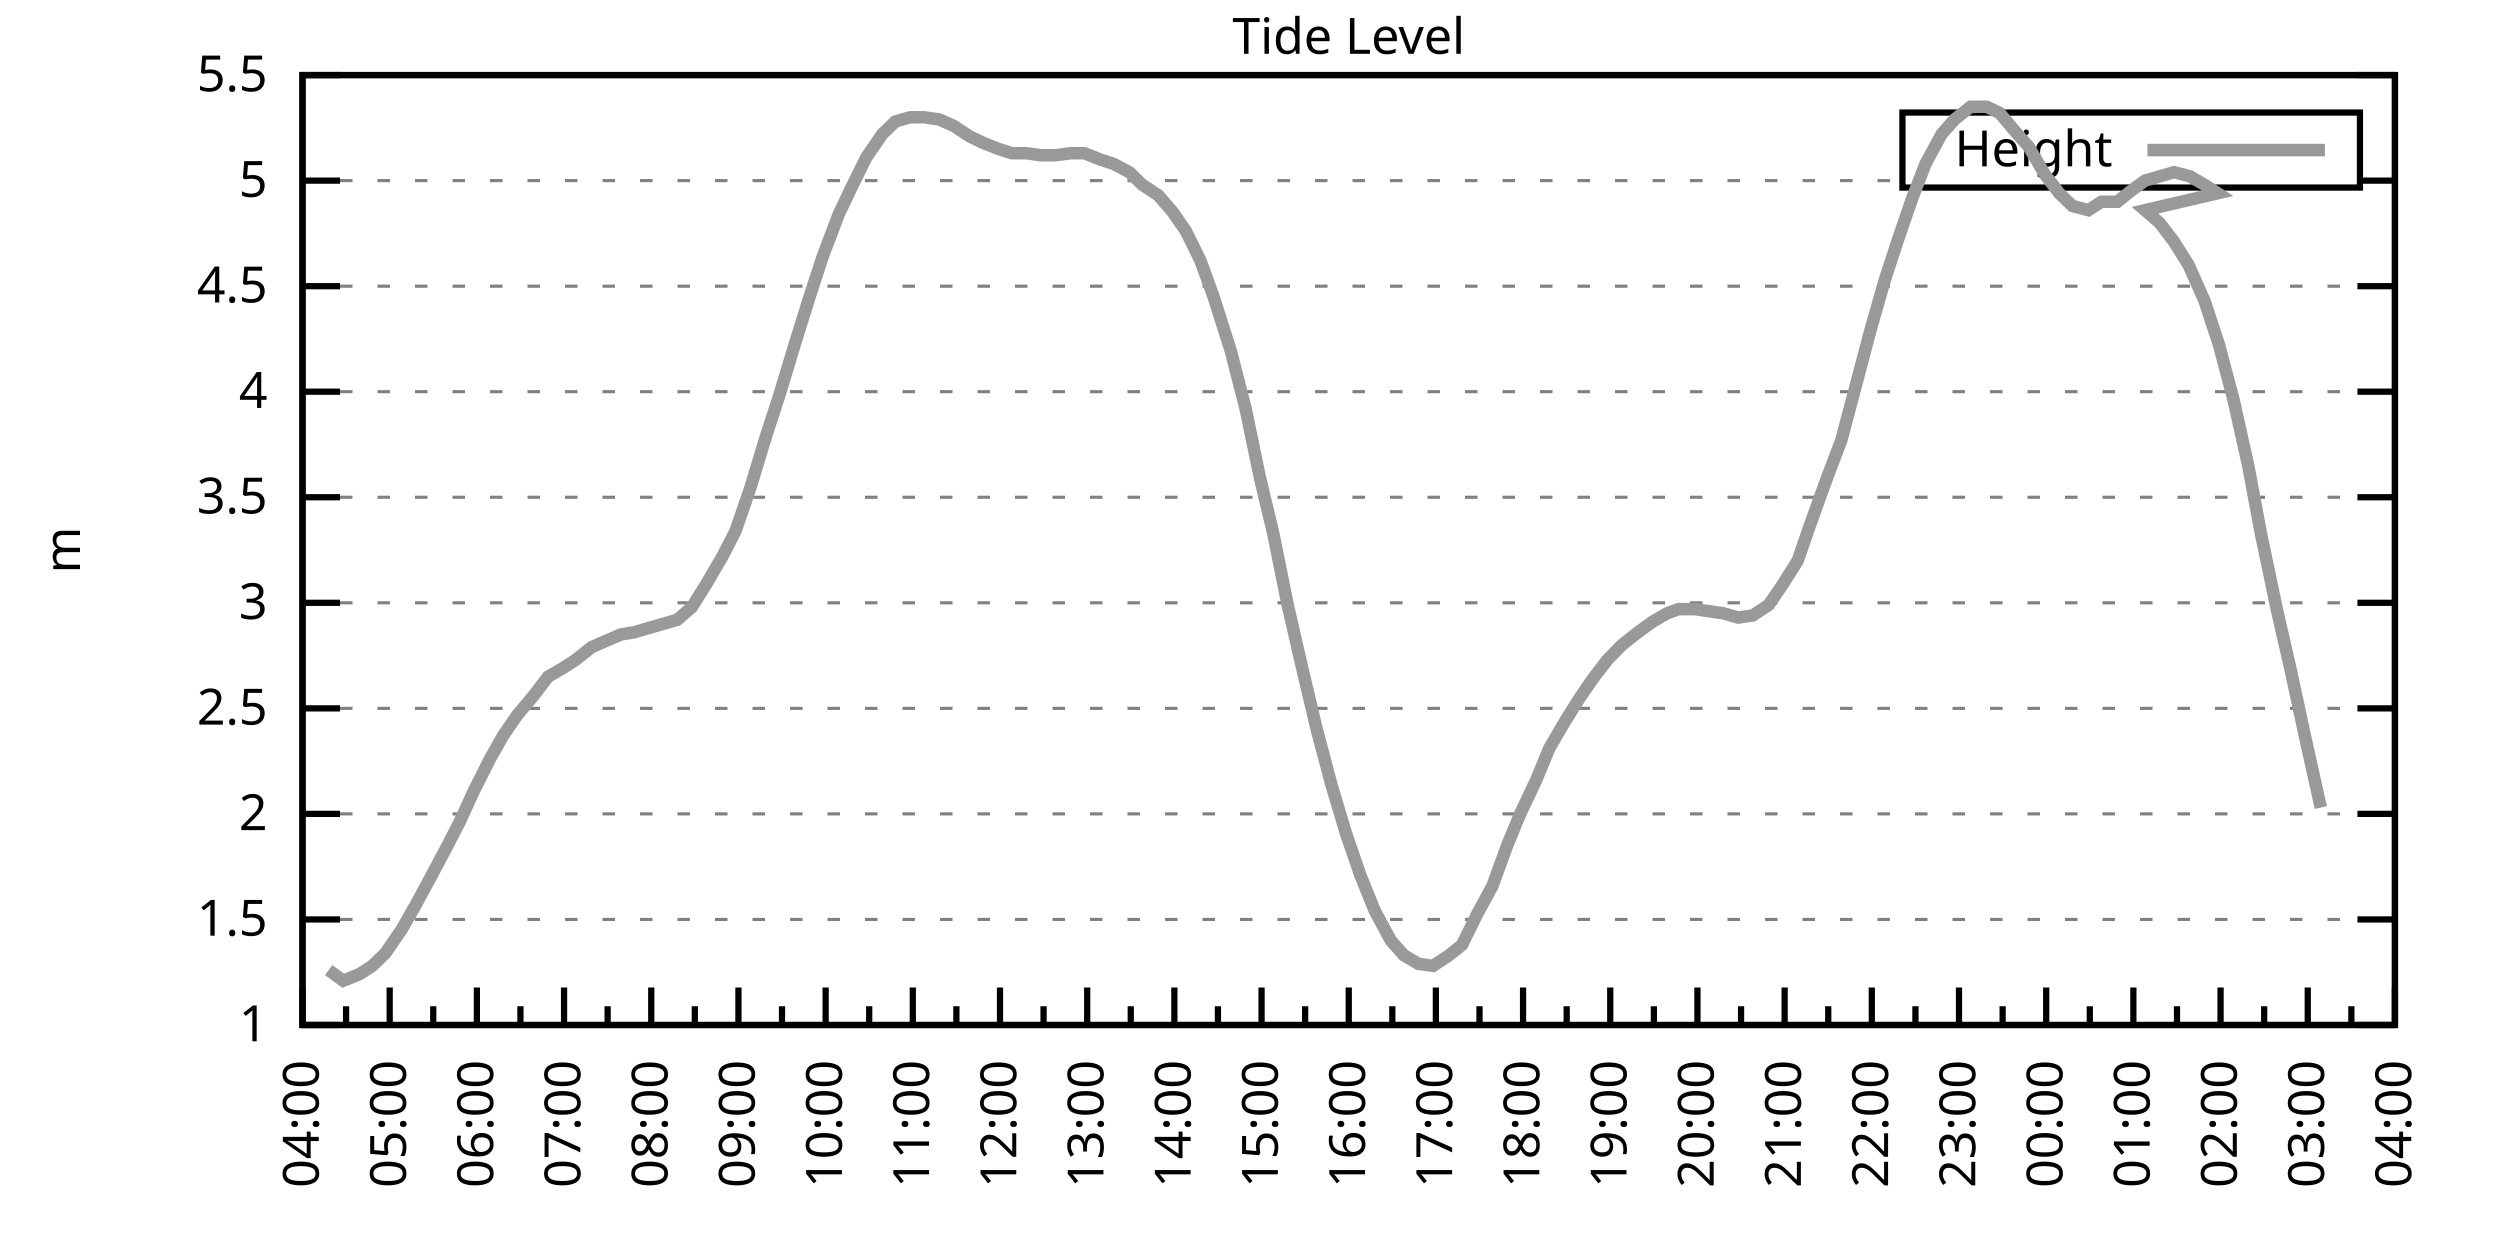
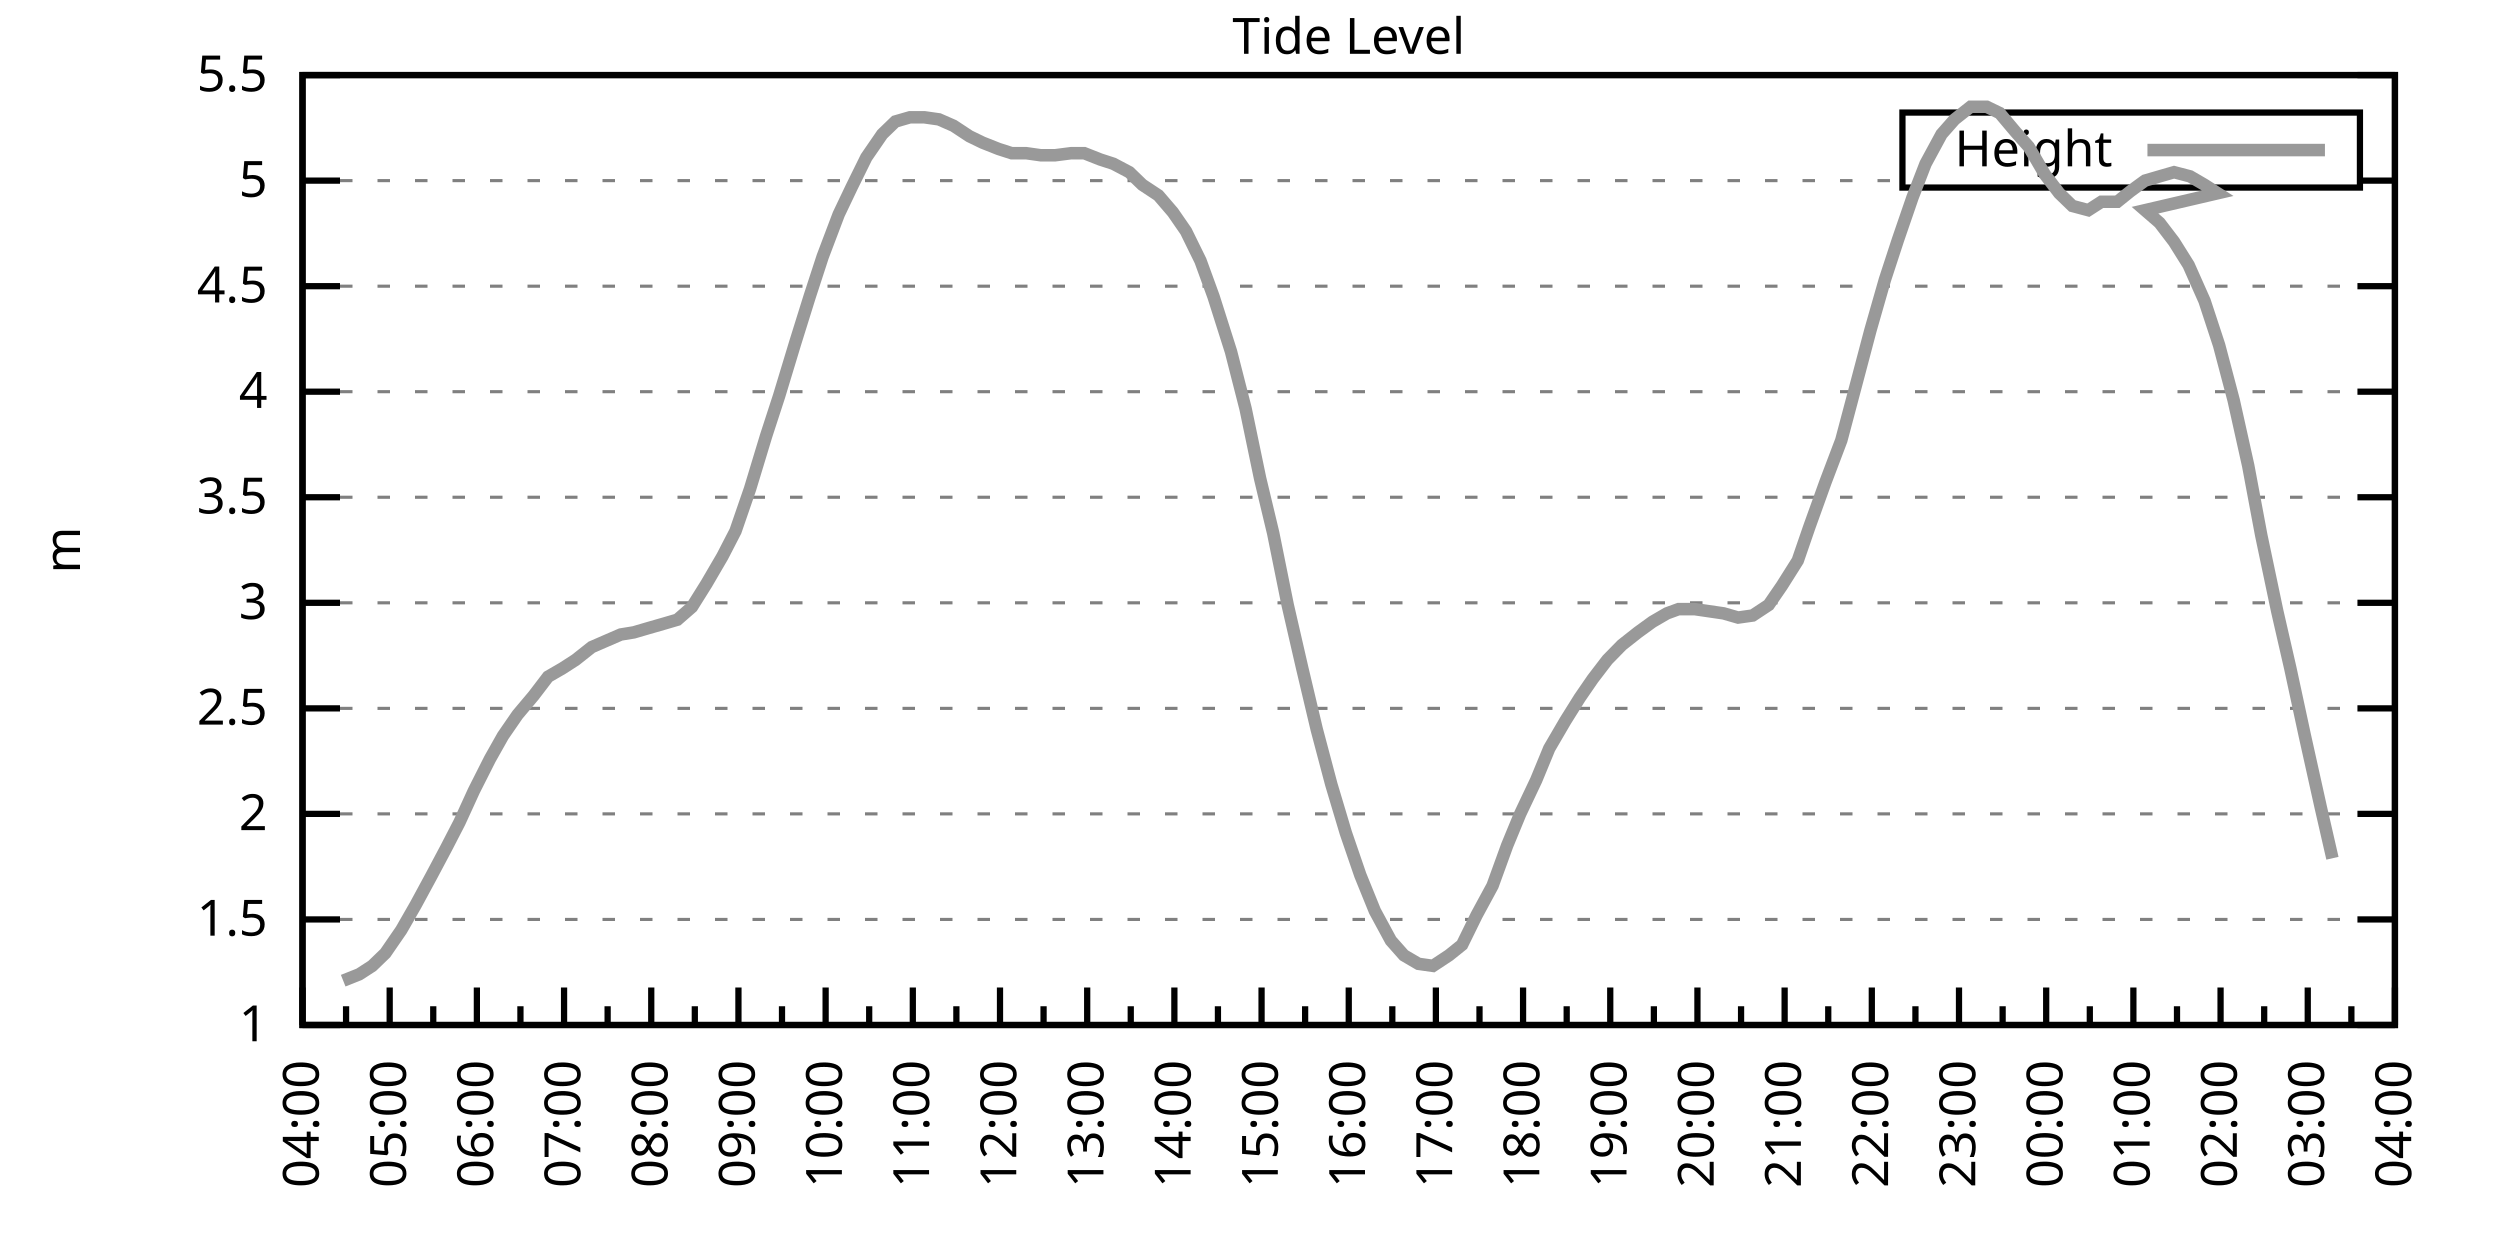
<svg xmlns="http://www.w3.org/2000/svg" xmlns:xlink="http://www.w3.org/1999/xlink" width="400" height="200" viewBox="0 0 400 200">
  <g id="gnuplot_canvas">
    <rect x="0" y="0" width="400" height="200" fill="none" />
    <defs>
      <circle id="gpDot" r="0.5" stroke-width="0.5" stroke="currentColor" />
      <path id="gpPt0" stroke-width="0.333" stroke="currentColor" d="M-1,0 h2 M0,-1 v2" />
      <path id="gpPt1" stroke-width="0.333" stroke="currentColor" d="M-1,-1 L1,1 M1,-1 L-1,1" />
      <path id="gpPt2" stroke-width="0.333" stroke="currentColor" d="M-1,0 L1,0 M0,-1 L0,1 M-1,-1 L1,1 M-1,1 L1,-1" />
      <rect id="gpPt3" stroke-width="0.333" stroke="currentColor" x="-1" y="-1" width="2" height="2" />
      <rect id="gpPt4" stroke-width="0.333" stroke="currentColor" fill="currentColor" x="-1" y="-1" width="2" height="2" />
      <circle id="gpPt5" stroke-width="0.333" stroke="currentColor" cx="0" cy="0" r="1" />
      <use xlink:href="#gpPt5" id="gpPt6" fill="currentColor" stroke="none" />
      <path id="gpPt7" stroke-width="0.333" stroke="currentColor" d="M0,-1.33 L-1.33,0.67 L1.33,0.67 z" />
      <use xlink:href="#gpPt7" id="gpPt8" fill="currentColor" stroke="none" />
      <use xlink:href="#gpPt7" id="gpPt9" stroke="currentColor" transform="rotate(180)" />
      <use xlink:href="#gpPt9" id="gpPt10" fill="currentColor" stroke="none" />
      <use xlink:href="#gpPt3" id="gpPt11" stroke="currentColor" transform="rotate(45)" />
      <use xlink:href="#gpPt11" id="gpPt12" fill="currentColor" stroke="none" />
      <path id="gpPt13" stroke-width="0.333" stroke="currentColor" d="M0,1.330 L1.265,0.411 L0.782,-1.067 L-0.782,-1.076 L-1.265,0.411 z" />
      <use xlink:href="#gpPt13" id="gpPt14" fill="currentColor" stroke="none" />
      <filter id="textbox" filterUnits="objectBoundingBox" x="0" y="0" height="1" width="1">
        <feFlood flood-color="white" flood-opacity="1" result="bgnd" />
        <feComposite in="SourceGraphic" in2="bgnd" operator="atop" />
      </filter>
      <filter id="greybox" filterUnits="objectBoundingBox" x="0" y="0" height="1" width="1">
        <feFlood flood-color="lightgrey" flood-opacity="1" result="grey" />
        <feComposite in="SourceGraphic" in2="grey" operator="atop" />
      </filter>
    </defs>
    <g fill="none" color="white" stroke="currentColor" stroke-width="1.00" stroke-linecap="butt" stroke-linejoin="miter">
</g>
    <g fill="none" color="black" stroke="currentColor" stroke-width="1.00" stroke-linecap="butt" stroke-linejoin="miter">
      <g stroke="none" shape-rendering="crispEdges">
        <polygon fill="rgb(255, 255, 255)" points="48.40,164.00 383.18,164.00 383.18,12.02 48.40,12.02 " />
      </g>
    </g>
    <g fill="none" color="black" stroke="currentColor" stroke-width="1.00" stroke-linecap="butt" stroke-linejoin="miter">
</g>
    <g fill="none" color="black" stroke="black" stroke-width="0.50" stroke-linecap="butt" stroke-linejoin="miter">
</g>
    <g fill="none" color="gray" stroke="currentColor" stroke-width="0.50" stroke-linecap="butt" stroke-linejoin="miter">
      <path stroke="gray" stroke-dasharray="2,4" class="gridline" d="M48.40,164.00 L383.19,164.00  " />
    </g>
    <g fill="none" color="gray" stroke="gray" stroke-width="1.00" stroke-linecap="butt" stroke-linejoin="miter">
</g>
    <g fill="none" color="black" stroke="currentColor" stroke-width="1.00" stroke-linecap="butt" stroke-linejoin="miter">
      <path stroke="black" d="M48.40,164.00 L54.40,164.00 M383.19,164.00 L377.19,164.00  " />
      <g transform="translate(42.80,166.60)" stroke="none" fill="black" font-family="Sans" font-size="8.00" text-anchor="end">
        <text>
          <tspan font-family="Sans"> 1</tspan>
        </text>
      </g>
    </g>
    <g fill="none" color="black" stroke="currentColor" stroke-width="1.00" stroke-linecap="butt" stroke-linejoin="miter">
</g>
    <g fill="none" color="black" stroke="black" stroke-width="0.50" stroke-linecap="butt" stroke-linejoin="miter">
</g>
    <g fill="none" color="gray" stroke="currentColor" stroke-width="0.50" stroke-linecap="butt" stroke-linejoin="miter">
      <path stroke="gray" stroke-dasharray="2,4" class="gridline" d="M48.40,147.11 L383.19,147.11  " />
    </g>
    <g fill="none" color="gray" stroke="gray" stroke-width="1.00" stroke-linecap="butt" stroke-linejoin="miter">
</g>
    <g fill="none" color="black" stroke="currentColor" stroke-width="1.00" stroke-linecap="butt" stroke-linejoin="miter">
      <path stroke="black" d="M48.40,147.11 L54.40,147.11 M383.19,147.11 L377.19,147.11  " />
      <g transform="translate(42.80,149.71)" stroke="none" fill="black" font-family="Sans" font-size="8.00" text-anchor="end">
        <text>
          <tspan font-family="Sans"> 1.5</tspan>
        </text>
      </g>
    </g>
    <g fill="none" color="black" stroke="currentColor" stroke-width="1.00" stroke-linecap="butt" stroke-linejoin="miter">
</g>
    <g fill="none" color="black" stroke="black" stroke-width="0.50" stroke-linecap="butt" stroke-linejoin="miter">
</g>
    <g fill="none" color="gray" stroke="currentColor" stroke-width="0.50" stroke-linecap="butt" stroke-linejoin="miter">
      <path stroke="gray" stroke-dasharray="2,4" class="gridline" d="M48.40,130.22 L383.19,130.22  " />
    </g>
    <g fill="none" color="gray" stroke="gray" stroke-width="1.00" stroke-linecap="butt" stroke-linejoin="miter">
</g>
    <g fill="none" color="black" stroke="currentColor" stroke-width="1.00" stroke-linecap="butt" stroke-linejoin="miter">
      <path stroke="black" d="M48.40,130.22 L54.40,130.22 M383.19,130.22 L377.19,130.22  " />
      <g transform="translate(42.80,132.82)" stroke="none" fill="black" font-family="Sans" font-size="8.00" text-anchor="end">
        <text>
          <tspan font-family="Sans"> 2</tspan>
        </text>
      </g>
    </g>
    <g fill="none" color="black" stroke="currentColor" stroke-width="1.00" stroke-linecap="butt" stroke-linejoin="miter">
</g>
    <g fill="none" color="black" stroke="black" stroke-width="0.50" stroke-linecap="butt" stroke-linejoin="miter">
</g>
    <g fill="none" color="gray" stroke="currentColor" stroke-width="0.50" stroke-linecap="butt" stroke-linejoin="miter">
      <path stroke="gray" stroke-dasharray="2,4" class="gridline" d="M48.40,113.34 L383.19,113.34  " />
    </g>
    <g fill="none" color="gray" stroke="gray" stroke-width="1.00" stroke-linecap="butt" stroke-linejoin="miter">
</g>
    <g fill="none" color="black" stroke="currentColor" stroke-width="1.00" stroke-linecap="butt" stroke-linejoin="miter">
      <path stroke="black" d="M48.40,113.34 L54.40,113.34 M383.19,113.34 L377.19,113.34  " />
      <g transform="translate(42.80,115.94)" stroke="none" fill="black" font-family="Sans" font-size="8.00" text-anchor="end">
        <text>
          <tspan font-family="Sans"> 2.5</tspan>
        </text>
      </g>
    </g>
    <g fill="none" color="black" stroke="currentColor" stroke-width="1.00" stroke-linecap="butt" stroke-linejoin="miter">
</g>
    <g fill="none" color="black" stroke="black" stroke-width="0.50" stroke-linecap="butt" stroke-linejoin="miter">
</g>
    <g fill="none" color="gray" stroke="currentColor" stroke-width="0.50" stroke-linecap="butt" stroke-linejoin="miter">
      <path stroke="gray" stroke-dasharray="2,4" class="gridline" d="M48.40,96.45 L383.19,96.45  " />
    </g>
    <g fill="none" color="gray" stroke="gray" stroke-width="1.00" stroke-linecap="butt" stroke-linejoin="miter">
</g>
    <g fill="none" color="black" stroke="currentColor" stroke-width="1.00" stroke-linecap="butt" stroke-linejoin="miter">
      <path stroke="black" d="M48.40,96.45 L54.40,96.45 M383.19,96.45 L377.19,96.45  " />
      <g transform="translate(42.80,99.05)" stroke="none" fill="black" font-family="Sans" font-size="8.00" text-anchor="end">
        <text>
          <tspan font-family="Sans"> 3</tspan>
        </text>
      </g>
    </g>
    <g fill="none" color="black" stroke="currentColor" stroke-width="1.00" stroke-linecap="butt" stroke-linejoin="miter">
</g>
    <g fill="none" color="black" stroke="black" stroke-width="0.50" stroke-linecap="butt" stroke-linejoin="miter">
</g>
    <g fill="none" color="gray" stroke="currentColor" stroke-width="0.50" stroke-linecap="butt" stroke-linejoin="miter">
      <path stroke="gray" stroke-dasharray="2,4" class="gridline" d="M48.40,79.56 L383.19,79.56  " />
    </g>
    <g fill="none" color="gray" stroke="gray" stroke-width="1.00" stroke-linecap="butt" stroke-linejoin="miter">
</g>
    <g fill="none" color="black" stroke="currentColor" stroke-width="1.00" stroke-linecap="butt" stroke-linejoin="miter">
      <path stroke="black" d="M48.40,79.56 L54.40,79.56 M383.19,79.56 L377.19,79.56  " />
      <g transform="translate(42.80,82.16)" stroke="none" fill="black" font-family="Sans" font-size="8.00" text-anchor="end">
        <text>
          <tspan font-family="Sans"> 3.5</tspan>
        </text>
      </g>
    </g>
    <g fill="none" color="black" stroke="currentColor" stroke-width="1.00" stroke-linecap="butt" stroke-linejoin="miter">
</g>
    <g fill="none" color="black" stroke="black" stroke-width="0.50" stroke-linecap="butt" stroke-linejoin="miter">
</g>
    <g fill="none" color="gray" stroke="currentColor" stroke-width="0.50" stroke-linecap="butt" stroke-linejoin="miter">
      <path stroke="gray" stroke-dasharray="2,4" class="gridline" d="M48.40,62.67 L383.19,62.67  " />
    </g>
    <g fill="none" color="gray" stroke="gray" stroke-width="1.00" stroke-linecap="butt" stroke-linejoin="miter">
</g>
    <g fill="none" color="black" stroke="currentColor" stroke-width="1.00" stroke-linecap="butt" stroke-linejoin="miter">
      <path stroke="black" d="M48.40,62.67 L54.40,62.67 M383.19,62.67 L377.19,62.67  " />
      <g transform="translate(42.80,65.27)" stroke="none" fill="black" font-family="Sans" font-size="8.00" text-anchor="end">
        <text>
          <tspan font-family="Sans"> 4</tspan>
        </text>
      </g>
    </g>
    <g fill="none" color="black" stroke="currentColor" stroke-width="1.00" stroke-linecap="butt" stroke-linejoin="miter">
</g>
    <g fill="none" color="black" stroke="black" stroke-width="0.50" stroke-linecap="butt" stroke-linejoin="miter">
</g>
    <g fill="none" color="gray" stroke="currentColor" stroke-width="0.50" stroke-linecap="butt" stroke-linejoin="miter">
      <path stroke="gray" stroke-dasharray="2,4" class="gridline" d="M48.40,45.79 L383.19,45.79  " />
    </g>
    <g fill="none" color="gray" stroke="gray" stroke-width="1.00" stroke-linecap="butt" stroke-linejoin="miter">
</g>
    <g fill="none" color="black" stroke="currentColor" stroke-width="1.00" stroke-linecap="butt" stroke-linejoin="miter">
      <path stroke="black" d="M48.40,45.79 L54.40,45.79 M383.19,45.79 L377.19,45.79  " />
      <g transform="translate(42.80,48.39)" stroke="none" fill="black" font-family="Sans" font-size="8.00" text-anchor="end">
        <text>
          <tspan font-family="Sans"> 4.5</tspan>
        </text>
      </g>
    </g>
    <g fill="none" color="black" stroke="currentColor" stroke-width="1.00" stroke-linecap="butt" stroke-linejoin="miter">
</g>
    <g fill="none" color="black" stroke="black" stroke-width="0.50" stroke-linecap="butt" stroke-linejoin="miter">
</g>
    <g fill="none" color="gray" stroke="currentColor" stroke-width="0.50" stroke-linecap="butt" stroke-linejoin="miter">
      <path stroke="gray" stroke-dasharray="2,4" class="gridline" d="M48.40,28.90 L304.39,28.90 M377.59,28.90 L383.19,28.90  " />
    </g>
    <g fill="none" color="gray" stroke="gray" stroke-width="1.00" stroke-linecap="butt" stroke-linejoin="miter">
</g>
    <g fill="none" color="black" stroke="currentColor" stroke-width="1.00" stroke-linecap="butt" stroke-linejoin="miter">
      <path stroke="black" d="M48.40,28.90 L54.40,28.90 M383.19,28.90 L377.19,28.90  " />
      <g transform="translate(42.80,31.50)" stroke="none" fill="black" font-family="Sans" font-size="8.00" text-anchor="end">
        <text>
          <tspan font-family="Sans"> 5</tspan>
        </text>
      </g>
    </g>
    <g fill="none" color="black" stroke="currentColor" stroke-width="1.00" stroke-linecap="butt" stroke-linejoin="miter">
</g>
    <g fill="none" color="black" stroke="black" stroke-width="0.50" stroke-linecap="butt" stroke-linejoin="miter">
</g>
    <g fill="none" color="gray" stroke="currentColor" stroke-width="0.50" stroke-linecap="butt" stroke-linejoin="miter">
      <path stroke="gray" stroke-dasharray="2,4" class="gridline" d="M48.40,12.01 L383.19,12.01  " />
    </g>
    <g fill="none" color="gray" stroke="gray" stroke-width="1.00" stroke-linecap="butt" stroke-linejoin="miter">
</g>
    <g fill="none" color="black" stroke="currentColor" stroke-width="1.00" stroke-linecap="butt" stroke-linejoin="miter">
      <path stroke="black" d="M48.40,12.01 L54.40,12.01 M383.19,12.01 L377.19,12.01  " />
      <g transform="translate(42.80,14.61)" stroke="none" fill="black" font-family="Sans" font-size="8.00" text-anchor="end">
        <text>
          <tspan font-family="Sans"> 5.5</tspan>
        </text>
      </g>
    </g>
    <g fill="none" color="black" stroke="currentColor" stroke-width="1.00" stroke-linecap="butt" stroke-linejoin="miter">
      <path stroke="black" d="M48.40,164.00 L48.40,158.00  " />
      <g transform="translate(51.00,169.60) rotate(270)" stroke="none" fill="black" font-family="Sans" font-size="8.00" text-anchor="end">
        <text>
          <tspan font-family="Sans">04:00</tspan>
        </text>
      </g>
    </g>
    <g fill="none" color="black" stroke="currentColor" stroke-width="1.00" stroke-linecap="butt" stroke-linejoin="miter">
      <path stroke="black" d="M55.37,164.00 L55.37,161.00 M62.35,164.00 L62.35,158.00  " />
      <g transform="translate(64.95,169.60) rotate(270)" stroke="none" fill="black" font-family="Sans" font-size="8.00" text-anchor="end">
        <text>
          <tspan font-family="Sans">05:00</tspan>
        </text>
      </g>
    </g>
    <g fill="none" color="black" stroke="currentColor" stroke-width="1.00" stroke-linecap="butt" stroke-linejoin="miter">
      <path stroke="black" d="M69.32,164.00 L69.32,161.00 M76.30,164.00 L76.30,158.00  " />
      <g transform="translate(78.90,169.60) rotate(270)" stroke="none" fill="black" font-family="Sans" font-size="8.00" text-anchor="end">
        <text>
          <tspan font-family="Sans">06:00</tspan>
        </text>
      </g>
    </g>
    <g fill="none" color="black" stroke="currentColor" stroke-width="1.00" stroke-linecap="butt" stroke-linejoin="miter">
      <path stroke="black" d="M83.27,164.00 L83.27,161.00 M90.25,164.00 L90.25,158.00  " />
      <g transform="translate(92.85,169.60) rotate(270)" stroke="none" fill="black" font-family="Sans" font-size="8.00" text-anchor="end">
        <text>
          <tspan font-family="Sans">07:00</tspan>
        </text>
      </g>
    </g>
    <g fill="none" color="black" stroke="currentColor" stroke-width="1.00" stroke-linecap="butt" stroke-linejoin="miter">
      <path stroke="black" d="M97.22,164.00 L97.22,161.00 M104.20,164.00 L104.20,158.00  " />
      <g transform="translate(106.80,169.60) rotate(270)" stroke="none" fill="black" font-family="Sans" font-size="8.00" text-anchor="end">
        <text>
          <tspan font-family="Sans">08:00</tspan>
        </text>
      </g>
    </g>
    <g fill="none" color="black" stroke="currentColor" stroke-width="1.00" stroke-linecap="butt" stroke-linejoin="miter">
      <path stroke="black" d="M111.17,164.00 L111.17,161.00 M118.15,164.00 L118.15,158.00  " />
      <g transform="translate(120.75,169.60) rotate(270)" stroke="none" fill="black" font-family="Sans" font-size="8.00" text-anchor="end">
        <text>
          <tspan font-family="Sans">09:00</tspan>
        </text>
      </g>
    </g>
    <g fill="none" color="black" stroke="currentColor" stroke-width="1.00" stroke-linecap="butt" stroke-linejoin="miter">
      <path stroke="black" d="M125.12,164.00 L125.12,161.00 M132.10,164.00 L132.10,158.00  " />
      <g transform="translate(134.70,169.60) rotate(270)" stroke="none" fill="black" font-family="Sans" font-size="8.00" text-anchor="end">
        <text>
          <tspan font-family="Sans">10:00</tspan>
        </text>
      </g>
    </g>
    <g fill="none" color="black" stroke="currentColor" stroke-width="1.00" stroke-linecap="butt" stroke-linejoin="miter">
      <path stroke="black" d="M139.07,164.00 L139.07,161.00 M146.05,164.00 L146.05,158.00  " />
      <g transform="translate(148.65,169.60) rotate(270)" stroke="none" fill="black" font-family="Sans" font-size="8.00" text-anchor="end">
        <text>
          <tspan font-family="Sans">11:00</tspan>
        </text>
      </g>
    </g>
    <g fill="none" color="black" stroke="currentColor" stroke-width="1.00" stroke-linecap="butt" stroke-linejoin="miter">
      <path stroke="black" d="M153.02,164.00 L153.02,161.00 M160.00,164.00 L160.00,158.00  " />
      <g transform="translate(162.60,169.60) rotate(270)" stroke="none" fill="black" font-family="Sans" font-size="8.00" text-anchor="end">
        <text>
          <tspan font-family="Sans">12:00</tspan>
        </text>
      </g>
    </g>
    <g fill="none" color="black" stroke="currentColor" stroke-width="1.00" stroke-linecap="butt" stroke-linejoin="miter">
      <path stroke="black" d="M166.97,164.00 L166.97,161.00 M173.95,164.00 L173.95,158.00  " />
      <g transform="translate(176.55,169.60) rotate(270)" stroke="none" fill="black" font-family="Sans" font-size="8.00" text-anchor="end">
        <text>
          <tspan font-family="Sans">13:00</tspan>
        </text>
      </g>
    </g>
    <g fill="none" color="black" stroke="currentColor" stroke-width="1.00" stroke-linecap="butt" stroke-linejoin="miter">
      <path stroke="black" d="M180.92,164.00 L180.92,161.00 M187.90,164.00 L187.90,158.00  " />
      <g transform="translate(190.50,169.60) rotate(270)" stroke="none" fill="black" font-family="Sans" font-size="8.00" text-anchor="end">
        <text>
          <tspan font-family="Sans">14:00</tspan>
        </text>
      </g>
    </g>
    <g fill="none" color="black" stroke="currentColor" stroke-width="1.00" stroke-linecap="butt" stroke-linejoin="miter">
      <path stroke="black" d="M194.87,164.00 L194.87,161.00 M201.85,164.00 L201.85,158.00  " />
      <g transform="translate(204.45,169.60) rotate(270)" stroke="none" fill="black" font-family="Sans" font-size="8.00" text-anchor="end">
        <text>
          <tspan font-family="Sans">15:00</tspan>
        </text>
      </g>
    </g>
    <g fill="none" color="black" stroke="currentColor" stroke-width="1.00" stroke-linecap="butt" stroke-linejoin="miter">
      <path stroke="black" d="M208.82,164.00 L208.82,161.00 M215.80,164.00 L215.80,158.00  " />
      <g transform="translate(218.40,169.60) rotate(270)" stroke="none" fill="black" font-family="Sans" font-size="8.00" text-anchor="end">
        <text>
          <tspan font-family="Sans">16:00</tspan>
        </text>
      </g>
    </g>
    <g fill="none" color="black" stroke="currentColor" stroke-width="1.00" stroke-linecap="butt" stroke-linejoin="miter">
      <path stroke="black" d="M222.77,164.00 L222.77,161.00 M229.74,164.00 L229.74,158.00  " />
      <g transform="translate(232.34,169.60) rotate(270)" stroke="none" fill="black" font-family="Sans" font-size="8.00" text-anchor="end">
        <text>
          <tspan font-family="Sans">17:00</tspan>
        </text>
      </g>
    </g>
    <g fill="none" color="black" stroke="currentColor" stroke-width="1.00" stroke-linecap="butt" stroke-linejoin="miter">
      <path stroke="black" d="M236.72,164.00 L236.72,161.00 M243.69,164.00 L243.69,158.00  " />
      <g transform="translate(246.29,169.60) rotate(270)" stroke="none" fill="black" font-family="Sans" font-size="8.00" text-anchor="end">
        <text>
          <tspan font-family="Sans">18:00</tspan>
        </text>
      </g>
    </g>
    <g fill="none" color="black" stroke="currentColor" stroke-width="1.00" stroke-linecap="butt" stroke-linejoin="miter">
      <path stroke="black" d="M250.67,164.00 L250.67,161.00 M257.64,164.00 L257.64,158.00  " />
      <g transform="translate(260.24,169.60) rotate(270)" stroke="none" fill="black" font-family="Sans" font-size="8.00" text-anchor="end">
        <text>
          <tspan font-family="Sans">19:00</tspan>
        </text>
      </g>
    </g>
    <g fill="none" color="black" stroke="currentColor" stroke-width="1.00" stroke-linecap="butt" stroke-linejoin="miter">
      <path stroke="black" d="M264.62,164.00 L264.62,161.00 M271.59,164.00 L271.59,158.00  " />
      <g transform="translate(274.19,169.60) rotate(270)" stroke="none" fill="black" font-family="Sans" font-size="8.00" text-anchor="end">
        <text>
          <tspan font-family="Sans">20:00</tspan>
        </text>
      </g>
    </g>
    <g fill="none" color="black" stroke="currentColor" stroke-width="1.00" stroke-linecap="butt" stroke-linejoin="miter">
      <path stroke="black" d="M278.57,164.00 L278.57,161.00 M285.54,164.00 L285.54,158.00  " />
      <g transform="translate(288.14,169.60) rotate(270)" stroke="none" fill="black" font-family="Sans" font-size="8.00" text-anchor="end">
        <text>
          <tspan font-family="Sans">21:00</tspan>
        </text>
      </g>
    </g>
    <g fill="none" color="black" stroke="currentColor" stroke-width="1.00" stroke-linecap="butt" stroke-linejoin="miter">
      <path stroke="black" d="M292.52,164.00 L292.52,161.00 M299.49,164.00 L299.49,158.00  " />
      <g transform="translate(302.09,169.60) rotate(270)" stroke="none" fill="black" font-family="Sans" font-size="8.00" text-anchor="end">
        <text>
          <tspan font-family="Sans">22:00</tspan>
        </text>
      </g>
    </g>
    <g fill="none" color="black" stroke="currentColor" stroke-width="1.00" stroke-linecap="butt" stroke-linejoin="miter">
      <path stroke="black" d="M306.47,164.00 L306.47,161.00 M313.44,164.00 L313.44,158.00  " />
      <g transform="translate(316.04,169.60) rotate(270)" stroke="none" fill="black" font-family="Sans" font-size="8.00" text-anchor="end">
        <text>
          <tspan font-family="Sans">23:00</tspan>
        </text>
      </g>
    </g>
    <g fill="none" color="black" stroke="currentColor" stroke-width="1.00" stroke-linecap="butt" stroke-linejoin="miter">
      <path stroke="black" d="M320.42,164.00 L320.42,161.00 M327.39,164.00 L327.39,158.00  " />
      <g transform="translate(329.99,169.60) rotate(270)" stroke="none" fill="black" font-family="Sans" font-size="8.00" text-anchor="end">
        <text>
          <tspan font-family="Sans">00:00</tspan>
        </text>
      </g>
    </g>
    <g fill="none" color="black" stroke="currentColor" stroke-width="1.00" stroke-linecap="butt" stroke-linejoin="miter">
      <path stroke="black" d="M334.37,164.00 L334.37,161.00 M341.34,164.00 L341.34,158.00  " />
      <g transform="translate(343.94,169.60) rotate(270)" stroke="none" fill="black" font-family="Sans" font-size="8.00" text-anchor="end">
        <text>
          <tspan font-family="Sans">01:00</tspan>
        </text>
      </g>
    </g>
    <g fill="none" color="black" stroke="currentColor" stroke-width="1.00" stroke-linecap="butt" stroke-linejoin="miter">
      <path stroke="black" d="M348.32,164.00 L348.32,161.00 M355.29,164.00 L355.29,158.00  " />
      <g transform="translate(357.89,169.60) rotate(270)" stroke="none" fill="black" font-family="Sans" font-size="8.00" text-anchor="end">
        <text>
          <tspan font-family="Sans">02:00</tspan>
        </text>
      </g>
    </g>
    <g fill="none" color="black" stroke="currentColor" stroke-width="1.00" stroke-linecap="butt" stroke-linejoin="miter">
      <path stroke="black" d="M362.27,164.00 L362.27,161.00 M369.24,164.00 L369.24,158.00  " />
      <g transform="translate(371.84,169.60) rotate(270)" stroke="none" fill="black" font-family="Sans" font-size="8.00" text-anchor="end">
        <text>
          <tspan font-family="Sans">03:00</tspan>
        </text>
      </g>
    </g>
    <g fill="none" color="black" stroke="currentColor" stroke-width="1.00" stroke-linecap="butt" stroke-linejoin="miter">
      <path stroke="black" d="M376.22,164.00 L376.22,161.00 M383.19,164.00 L383.19,158.00  " />
      <g transform="translate(385.79,169.60) rotate(270)" stroke="none" fill="black" font-family="Sans" font-size="8.00" text-anchor="end">
        <text>
          <tspan font-family="Sans">04:00</tspan>
        </text>
      </g>
    </g>
    <g fill="none" color="black" stroke="currentColor" stroke-width="1.00" stroke-linecap="butt" stroke-linejoin="miter">
</g>
    <g fill="none" color="black" stroke="currentColor" stroke-width="1.00" stroke-linecap="butt" stroke-linejoin="miter">
      <path stroke="black" d="M48.40,12.01 L48.40,164.00 L383.19,164.00 L383.19,12.01 L48.40,12.01 Z  " />
    </g>
    <g fill="none" color="black" stroke="currentColor" stroke-width="1.00" stroke-linecap="butt" stroke-linejoin="miter">
      <g transform="translate(12.80,88.01) rotate(270)" stroke="none" fill="black" font-family="Sans" font-size="8.00" text-anchor="middle">
        <text>
          <tspan font-family="Sans">m</tspan>
        </text>
      </g>
    </g>
    <g fill="none" color="black" stroke="currentColor" stroke-width="1.00" stroke-linecap="butt" stroke-linejoin="miter">
</g>
    <g fill="none" color="black" stroke="currentColor" stroke-width="1.00" stroke-linecap="butt" stroke-linejoin="miter">
      <path stroke="black" d="M304.39,30.01 L304.39,18.01 L377.59,18.01 L377.59,30.01 L304.39,30.01 Z  " />
    </g>
    <g id="Tide_level_plot_1">
      <g fill="none" color="white" stroke="black" stroke-width="2.00" stroke-linecap="butt" stroke-linejoin="miter">
</g>
      <g fill="none" color="black" stroke="currentColor" stroke-width="2.00" stroke-linecap="butt" stroke-linejoin="miter">
        <g transform="translate(337.99,26.61)" stroke="none" fill="black" font-family="Sans" font-size="8.00" text-anchor="end">
          <text>
            <tspan font-family="Sans">Height</tspan>
          </text>
        </g>
      </g>
      <g fill="none" color="black" stroke="currentColor" stroke-width="2.00" stroke-linecap="butt" stroke-linejoin="miter">
-         <path stroke="rgb(153, 153, 153)" d="M343.59,24.01 L371.99,24.01 M52.58,155.22 L54.91,156.91 L57.47,155.89 L59.56,154.54 L61.65,152.52 L64.21,148.80   L66.53,144.75 L69.09,140.02 L71.42,135.63 L73.51,131.58 L75.83,126.51 L78.39,121.44 L80.48,117.73 L82.81,114.35   L85.37,111.31 L87.69,108.27 L90.02,106.92 L92.11,105.57 L94.67,103.54 L96.99,102.53 L99.32,101.52 L101.41,101.18   L103.73,100.50 L106.06,99.83 L108.38,99.15 L110.71,97.12 L113.03,93.41 L115.59,89.02 L117.68,84.97 L120.01,78.21   L122.57,69.77 L124.66,63.35 L127.22,54.90 L129.54,47.47 L131.63,41.06 L134.19,34.30 L136.28,29.91 L138.61,25.18   L141.16,21.47 L143.26,19.44 L145.58,18.77 L147.91,18.77 L150.23,19.10 L152.56,20.12 L155.11,21.80 L157.21,22.82   L159.76,23.83 L161.86,24.51 L164.18,24.51 L166.51,24.84 L168.83,24.84 L171.39,24.51 L173.48,24.51 L176.04,25.52   L178.13,26.20 L180.69,27.55 L182.78,29.57 L185.34,31.26 L187.66,33.96 L189.76,37.00 L192.08,41.73 L194.17,47.47   L196.96,56.26 L199.29,65.38 L201.61,76.52 L203.71,85.30 L206.03,96.79 L208.36,106.92 L210.68,116.71 L213.01,125.50   L215.33,133.26 L217.65,140.02 L219.98,145.76 L222.54,150.49 L224.63,152.85 L226.95,154.21 L229.28,154.54 L231.84,152.85   L233.93,151.17 L236.25,146.44 L238.81,141.71 L241.14,135.29 L243.23,130.22 L245.79,124.82 L247.88,119.75 L250.44,115.36   L252.76,111.65 L254.85,108.61 L257.18,105.57 L259.50,103.20 L262.06,101.18 L264.39,99.49 L266.71,98.14 L268.57,97.46   L271.13,97.46 L275.78,98.14 L278.10,98.81 L280.43,98.48 L282.99,96.79 L285.08,93.75 L287.64,89.69 L289.50,84.29   L292.05,77.20 L294.61,70.44 L296.94,61.66 L299.26,52.88 L301.58,44.77 L303.68,38.35 L306.00,31.60 L308.09,26.20   L310.65,21.47 L312.74,19.10 L315.30,17.08 L317.86,17.08 L319.95,18.09 L322.51,21.13 L324.60,23.49 L327.16,27.88   L329.48,30.92 L331.58,32.95 L334.13,33.63 L336.23,32.28 L338.78,32.28 L340.88,30.59 L343.20,28.90 L345.53,28.22   L347.85,27.55 L350.41,28.22 L352.73,29.57 L354.83,30.92 L343.20,33.63 L345.53,35.65 L347.85,38.69 L350.18,42.41   L352.73,48.15 L355.06,55.24 L357.38,64.02 L359.71,74.49 L361.80,85.64 L364.36,97.80 L366.45,106.92 L368.78,117.73   L371.33,129.21  " />
+         <path stroke="rgb(153, 153, 153)" d="M343.59,24.01 L371.99,24.01 M54.91,156.91 L57.47,155.89 L59.56,154.54 L61.65,152.52 L64.21,148.80 L66.53,144.75   L69.09,140.02 L71.42,135.63 L73.51,131.58 L75.83,126.51 L78.39,121.44 L80.48,117.73 L82.81,114.35 L85.37,111.31   L87.69,108.27 L90.02,106.92 L92.11,105.57 L94.67,103.54 L96.99,102.53 L99.32,101.52 L101.41,101.18 L103.73,100.50   L106.06,99.83 L108.38,99.15 L110.71,97.12 L113.03,93.41 L115.59,89.02 L117.68,84.97 L120.01,78.21 L122.57,69.77   L124.66,63.35 L127.22,54.90 L129.54,47.47 L131.63,41.06 L134.19,34.30 L136.28,29.91 L138.61,25.18 L141.16,21.47   L143.26,19.44 L145.58,18.77 L147.91,18.77 L150.23,19.10 L152.56,20.12 L155.11,21.80 L157.21,22.82 L159.76,23.83   L161.86,24.51 L164.18,24.51 L166.51,24.84 L168.83,24.84 L171.39,24.51 L173.48,24.51 L176.04,25.52 L178.13,26.20   L180.69,27.55 L182.78,29.57 L185.34,31.26 L187.66,33.96 L189.76,37.00 L192.08,41.73 L194.17,47.47 L196.96,56.26   L199.29,65.38 L201.61,76.52 L203.71,85.30 L206.03,96.79 L208.36,106.92 L210.68,116.71 L213.01,125.50 L215.33,133.26   L217.65,140.02 L219.98,145.76 L222.54,150.49 L224.63,152.85 L226.95,154.21 L229.28,154.54 L231.84,152.85 L233.93,151.17   L236.25,146.44 L238.81,141.71 L241.14,135.29 L243.23,130.22 L245.79,124.82 L247.88,119.75 L250.44,115.36 L252.76,111.65   L254.85,108.61 L257.18,105.57 L259.50,103.20 L262.06,101.18 L264.39,99.49 L266.71,98.14 L268.57,97.46 L271.13,97.46   L275.78,98.14 L278.10,98.81 L280.43,98.48 L282.99,96.79 L285.08,93.75 L287.64,89.69 L289.50,84.29 L292.05,77.20   L294.61,70.44 L296.94,61.66 L299.26,52.88 L301.58,44.77 L303.68,38.35 L306.00,31.60 L308.09,26.20 L310.65,21.47   L312.74,19.10 L315.30,17.08 L317.86,17.08 L319.95,18.09 L322.51,21.13 L324.60,23.49 L327.16,27.88 L329.48,30.92   L331.58,32.95 L334.13,33.63 L336.23,32.28 L338.78,32.28 L340.88,30.59 L343.20,28.90 L345.53,28.22 L347.85,27.55   L350.41,28.22 L352.73,29.57 L354.83,30.92 L343.20,33.63 L345.53,35.65 L347.85,38.69 L350.18,42.41 L352.73,48.15   L355.06,55.24 L357.38,64.02 L359.71,74.49 L361.80,85.64 L364.36,97.80 L366.45,106.92 L368.78,117.73 L371.33,129.21   L373.19,137.32  " />
      </g>
    </g>
    <g fill="none" color="black" stroke="currentColor" stroke-width="2.00" stroke-linecap="butt" stroke-linejoin="miter">
</g>
    <g fill="none" color="black" stroke="black" stroke-width="1.00" stroke-linecap="butt" stroke-linejoin="miter">
</g>
    <g fill="none" color="black" stroke="currentColor" stroke-width="1.00" stroke-linecap="butt" stroke-linejoin="miter">
      <path stroke="black" d="M48.40,12.01 L48.40,164.00 L383.19,164.00 L383.19,12.01 L48.40,12.01 Z  " />
    </g>
    <g fill="none" color="black" stroke="currentColor" stroke-width="1.00" stroke-linecap="butt" stroke-linejoin="miter">
      <g transform="translate(215.79,8.61)" stroke="none" fill="black" font-family="Sans" font-size="8.00" text-anchor="middle">
        <text>
          <tspan font-family="Sans">Tide Level</tspan>
        </text>
      </g>
    </g>
    <g fill="none" color="black" stroke="currentColor" stroke-width="1.00" stroke-linecap="butt" stroke-linejoin="miter">
</g>
  </g>
</svg>
